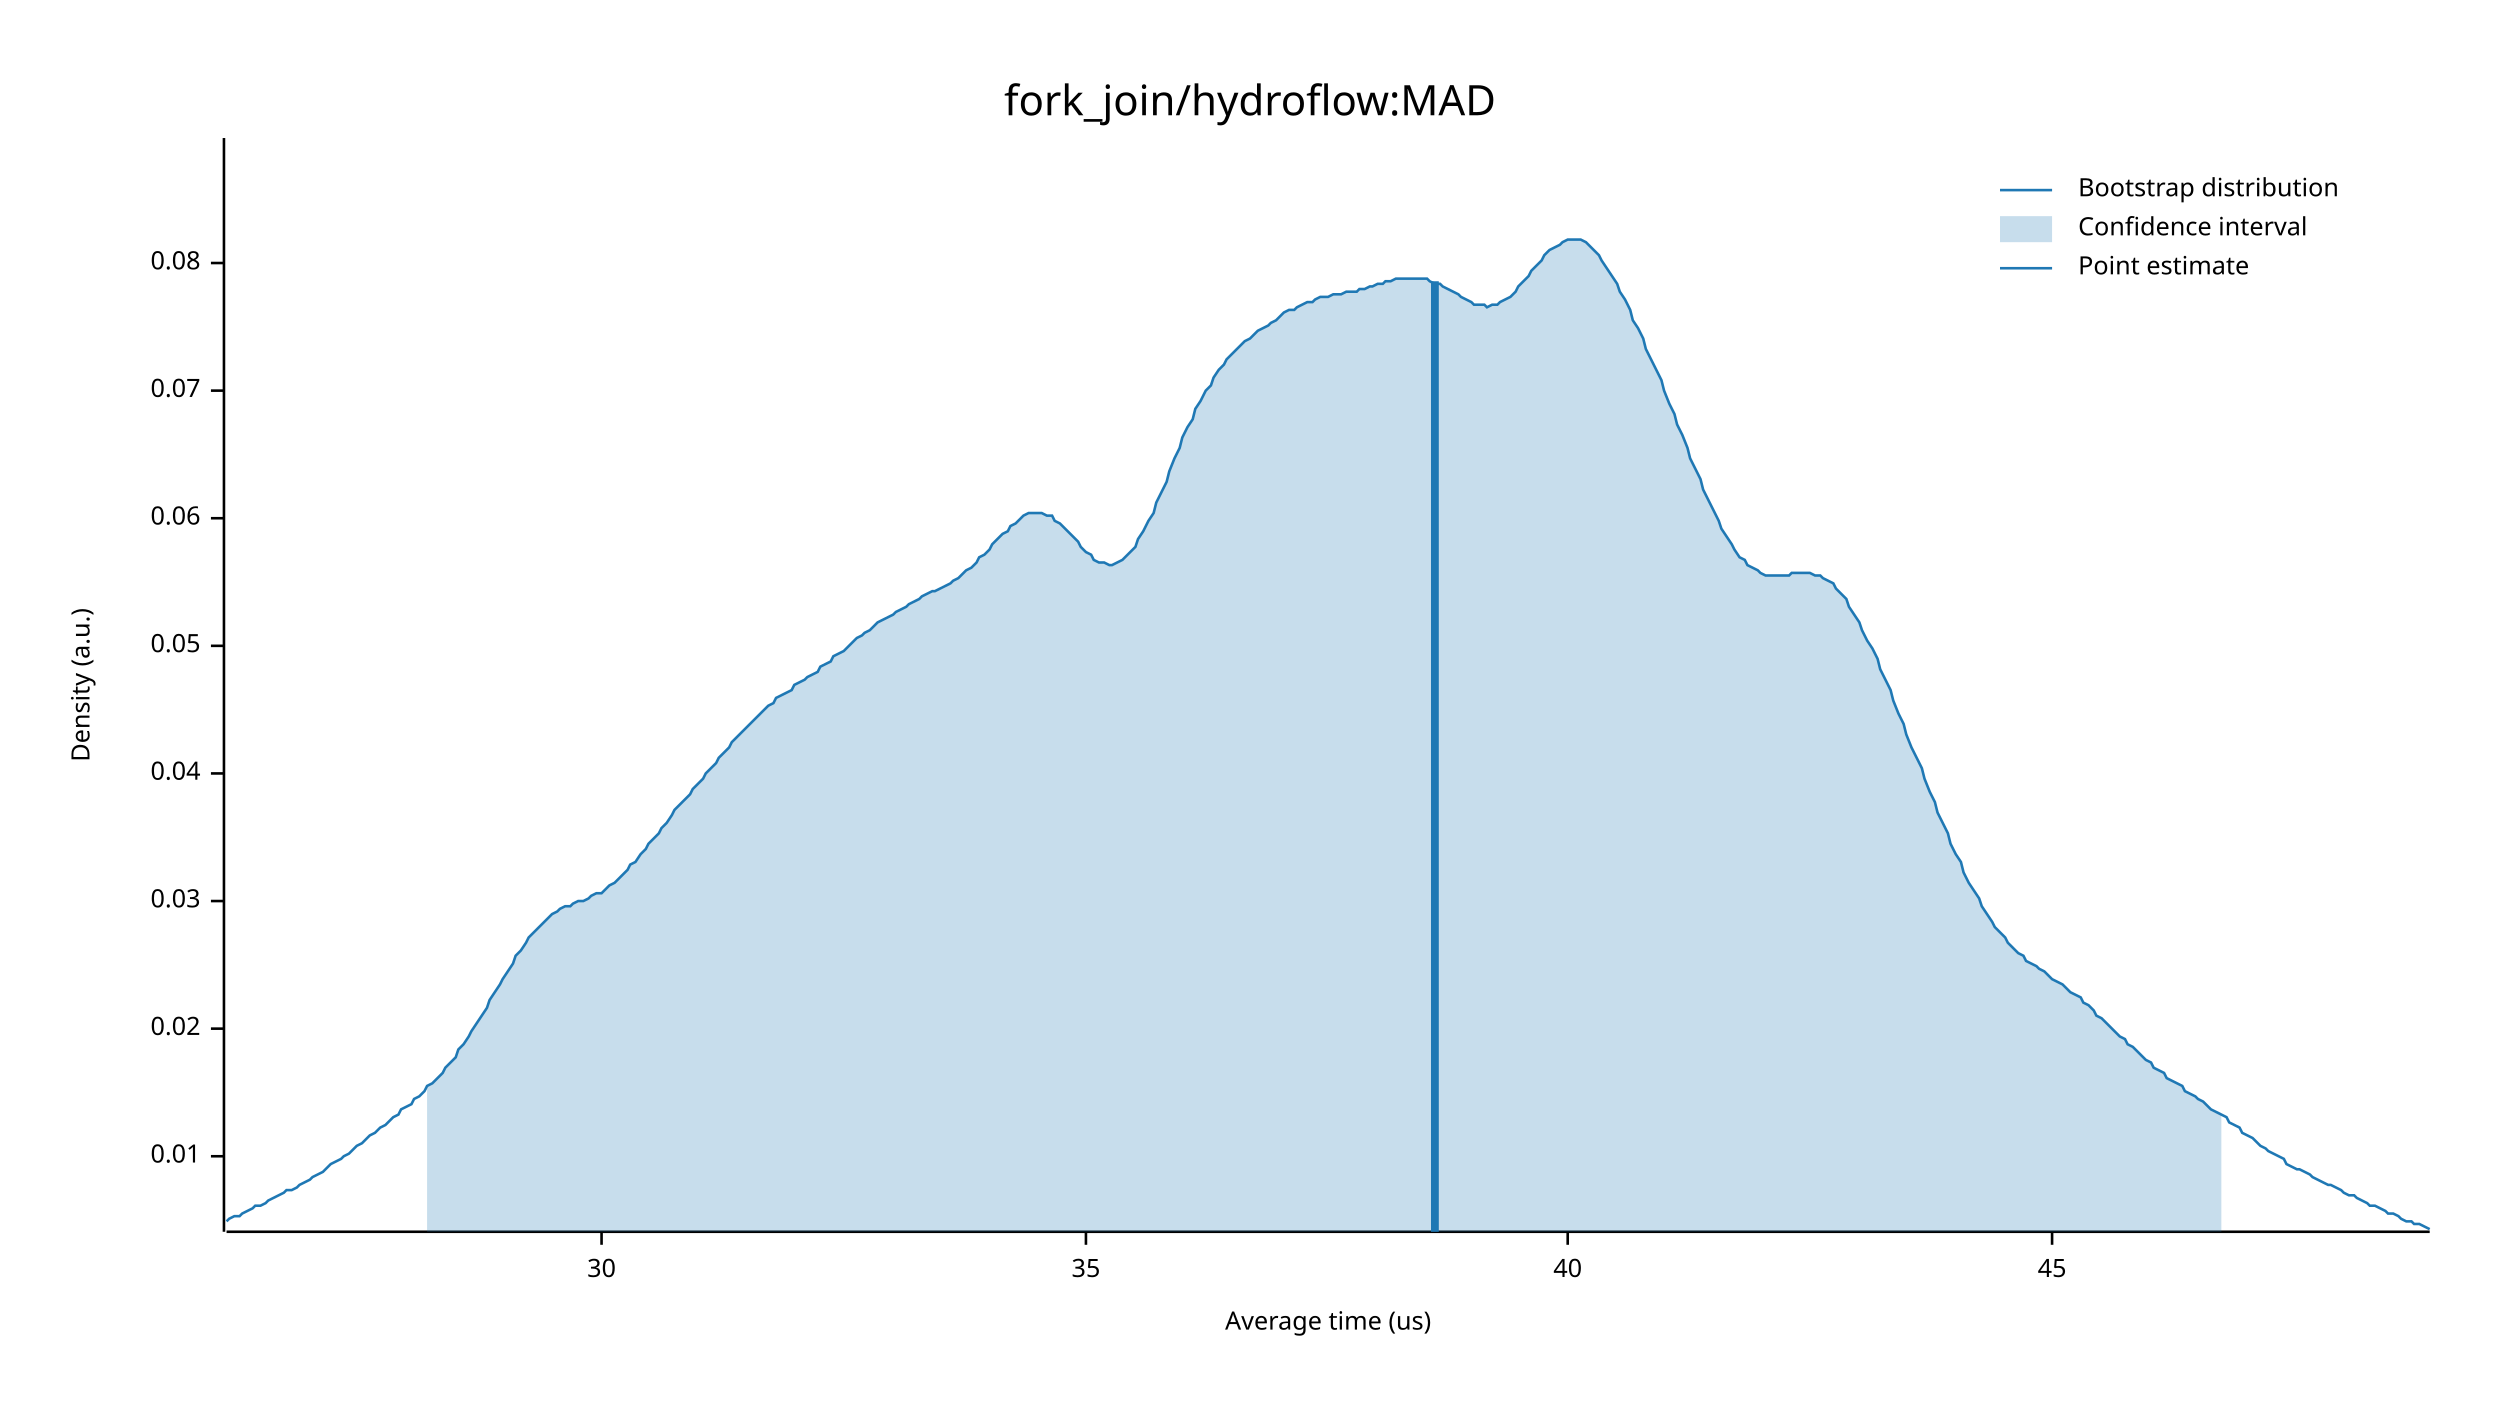
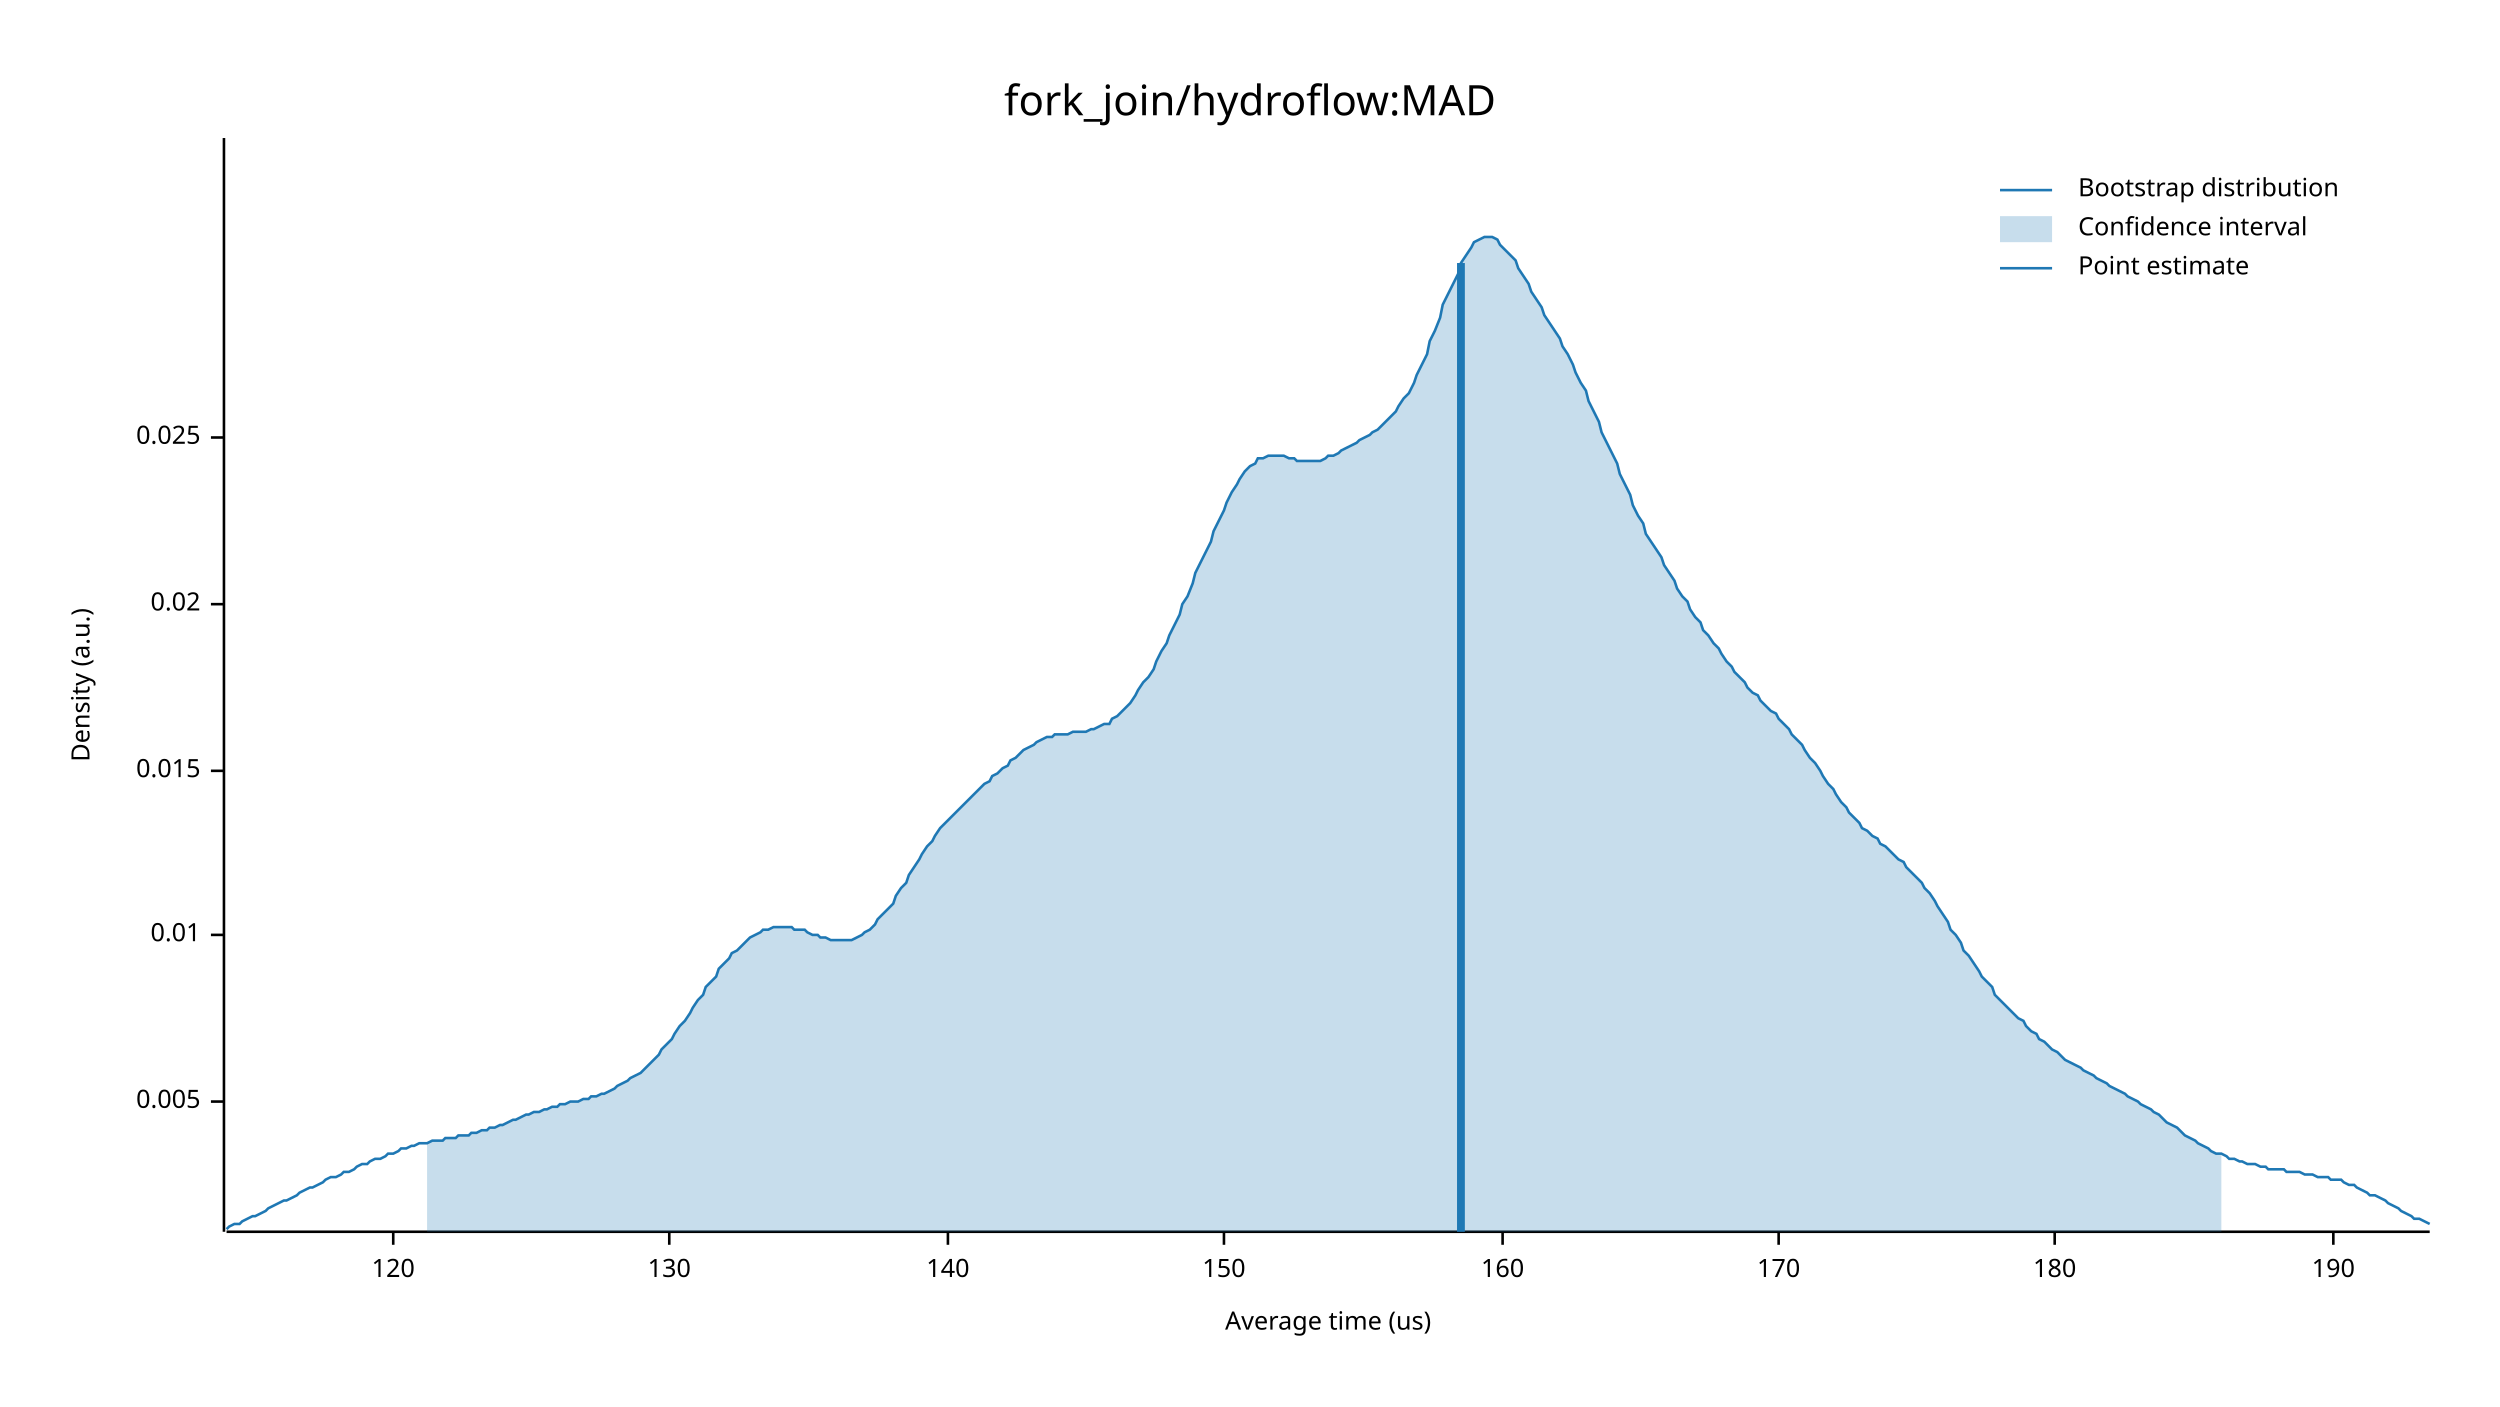
<svg xmlns="http://www.w3.org/2000/svg" width="960" height="540" viewBox="0 0 960 540">
  <text x="480" y="32" dy="0.76em" text-anchor="middle" font-family="sans-serif" font-size="16.129" opacity="1" fill="#000000">
fork_join/hydroflow:MAD
</text>
  <text x="27" y="263" dy="0.76em" text-anchor="middle" font-family="sans-serif" font-size="9.677" opacity="1" fill="#000000" transform="rotate(270, 27, 263)">
Density (a.u.)
</text>
  <text x="510" y="513" dy="-0.5ex" text-anchor="middle" font-family="sans-serif" font-size="9.677" opacity="1" fill="#000000">
Average time (us)
</text>
  <polyline fill="none" opacity="1" stroke="#000000" stroke-width="1" points="86,53 86,473 " />
-   <text x="77" y="444" dy="0.5ex" text-anchor="end" font-family="sans-serif" font-size="9.677" opacity="1" fill="#000000">
+   <text x="77" y="423" dy="0.5ex" text-anchor="end" font-family="sans-serif" font-size="9.677" opacity="1" fill="#000000">
+ 0.005
+ </text>
+   <polyline fill="none" opacity="1" stroke="#000000" stroke-width="1" points="81,423 86,423 " />
+   <text x="77" y="359" dy="0.5ex" text-anchor="end" font-family="sans-serif" font-size="9.677" opacity="1" fill="#000000">
0.01
</text>
-   <polyline fill="none" opacity="1" stroke="#000000" stroke-width="1" points="81,444 86,444 " />
-   <text x="77" y="395" dy="0.5ex" text-anchor="end" font-family="sans-serif" font-size="9.677" opacity="1" fill="#000000">
+   <polyline fill="none" opacity="1" stroke="#000000" stroke-width="1" points="81,359 86,359 " />
+   <text x="77" y="296" dy="0.5ex" text-anchor="end" font-family="sans-serif" font-size="9.677" opacity="1" fill="#000000">
+ 0.015
+ </text>
+   <polyline fill="none" opacity="1" stroke="#000000" stroke-width="1" points="81,296 86,296 " />
+   <text x="77" y="232" dy="0.5ex" text-anchor="end" font-family="sans-serif" font-size="9.677" opacity="1" fill="#000000">
0.02
</text>
-   <polyline fill="none" opacity="1" stroke="#000000" stroke-width="1" points="81,395 86,395 " />
-   <text x="77" y="346" dy="0.5ex" text-anchor="end" font-family="sans-serif" font-size="9.677" opacity="1" fill="#000000">
- 0.03
+   <polyline fill="none" opacity="1" stroke="#000000" stroke-width="1" points="81,232 86,232 " />
+   <text x="77" y="168" dy="0.5ex" text-anchor="end" font-family="sans-serif" font-size="9.677" opacity="1" fill="#000000">
+ 0.025
</text>
-   <polyline fill="none" opacity="1" stroke="#000000" stroke-width="1" points="81,346 86,346 " />
-   <text x="77" y="297" dy="0.5ex" text-anchor="end" font-family="sans-serif" font-size="9.677" opacity="1" fill="#000000">
- 0.04
+   <polyline fill="none" opacity="1" stroke="#000000" stroke-width="1" points="81,168 86,168 " />
+   <polyline fill="none" opacity="1" stroke="#000000" stroke-width="1" points="87,473 933,473 " />
+   <text x="151" y="483" dy="0.76em" text-anchor="middle" font-family="sans-serif" font-size="9.677" opacity="1" fill="#000000">
+ 120
</text>
-   <polyline fill="none" opacity="1" stroke="#000000" stroke-width="1" points="81,297 86,297 " />
-   <text x="77" y="248" dy="0.5ex" text-anchor="end" font-family="sans-serif" font-size="9.677" opacity="1" fill="#000000">
- 0.05
+   <polyline fill="none" opacity="1" stroke="#000000" stroke-width="1" points="151,473 151,478 " />
+   <text x="257" y="483" dy="0.76em" text-anchor="middle" font-family="sans-serif" font-size="9.677" opacity="1" fill="#000000">
+ 130
</text>
-   <polyline fill="none" opacity="1" stroke="#000000" stroke-width="1" points="81,248 86,248 " />
-   <text x="77" y="199" dy="0.5ex" text-anchor="end" font-family="sans-serif" font-size="9.677" opacity="1" fill="#000000">
- 0.06
+   <polyline fill="none" opacity="1" stroke="#000000" stroke-width="1" points="257,473 257,478 " />
+   <text x="364" y="483" dy="0.76em" text-anchor="middle" font-family="sans-serif" font-size="9.677" opacity="1" fill="#000000">
+ 140
</text>
-   <polyline fill="none" opacity="1" stroke="#000000" stroke-width="1" points="81,199 86,199 " />
-   <text x="77" y="150" dy="0.5ex" text-anchor="end" font-family="sans-serif" font-size="9.677" opacity="1" fill="#000000">
- 0.07
+   <polyline fill="none" opacity="1" stroke="#000000" stroke-width="1" points="364,473 364,478 " />
+   <text x="470" y="483" dy="0.76em" text-anchor="middle" font-family="sans-serif" font-size="9.677" opacity="1" fill="#000000">
+ 150
</text>
-   <polyline fill="none" opacity="1" stroke="#000000" stroke-width="1" points="81,150 86,150 " />
-   <text x="77" y="101" dy="0.5ex" text-anchor="end" font-family="sans-serif" font-size="9.677" opacity="1" fill="#000000">
- 0.08
+   <polyline fill="none" opacity="1" stroke="#000000" stroke-width="1" points="470,473 470,478 " />
+   <text x="577" y="483" dy="0.76em" text-anchor="middle" font-family="sans-serif" font-size="9.677" opacity="1" fill="#000000">
+ 160
</text>
-   <polyline fill="none" opacity="1" stroke="#000000" stroke-width="1" points="81,101 86,101 " />
-   <polyline fill="none" opacity="1" stroke="#000000" stroke-width="1" points="87,473 933,473 " />
-   <text x="231" y="483" dy="0.76em" text-anchor="middle" font-family="sans-serif" font-size="9.677" opacity="1" fill="#000000">
- 30
+   <polyline fill="none" opacity="1" stroke="#000000" stroke-width="1" points="577,473 577,478 " />
+   <text x="683" y="483" dy="0.76em" text-anchor="middle" font-family="sans-serif" font-size="9.677" opacity="1" fill="#000000">
+ 170
</text>
-   <polyline fill="none" opacity="1" stroke="#000000" stroke-width="1" points="231,473 231,478 " />
-   <text x="417" y="483" dy="0.76em" text-anchor="middle" font-family="sans-serif" font-size="9.677" opacity="1" fill="#000000">
- 35
+   <polyline fill="none" opacity="1" stroke="#000000" stroke-width="1" points="683,473 683,478 " />
+   <text x="789" y="483" dy="0.76em" text-anchor="middle" font-family="sans-serif" font-size="9.677" opacity="1" fill="#000000">
+ 180
</text>
-   <polyline fill="none" opacity="1" stroke="#000000" stroke-width="1" points="417,473 417,478 " />
-   <text x="602" y="483" dy="0.76em" text-anchor="middle" font-family="sans-serif" font-size="9.677" opacity="1" fill="#000000">
- 40
+   <polyline fill="none" opacity="1" stroke="#000000" stroke-width="1" points="789,473 789,478 " />
+   <text x="896" y="483" dy="0.76em" text-anchor="middle" font-family="sans-serif" font-size="9.677" opacity="1" fill="#000000">
+ 190
</text>
-   <polyline fill="none" opacity="1" stroke="#000000" stroke-width="1" points="602,473 602,478 " />
-   <text x="788" y="483" dy="0.76em" text-anchor="middle" font-family="sans-serif" font-size="9.677" opacity="1" fill="#000000">
- 45
- </text>
-   <polyline fill="none" opacity="1" stroke="#000000" stroke-width="1" points="788,473 788,478 " />
-   <polyline fill="none" opacity="1" stroke="#1F78B4" stroke-width="1" points="87,469 88,468 90,467 92,467 93,466 95,465 97,464 98,463 100,463 102,462 103,461 105,460 107,459 109,458 110,457 112,457 114,456 115,455 117,454 119,453 120,452 122,451 124,450 125,449 127,447 129,446 131,445 132,444 134,443 136,441 137,440 139,439 141,437 142,436 144,435 146,433 148,432 149,431 151,429 153,428 154,426 156,425 158,424 159,422 161,421 163,419 164,417 166,416 168,414 170,412 171,410 173,408 175,406 176,403 178,401 180,398 181,396 183,393 185,390 187,387 188,384 190,381 192,378 193,376 195,373 197,370 198,367 200,365 202,362 203,360 205,358 207,356 209,354 210,353 212,351 214,350 215,349 217,348 219,348 220,347 222,346 224,346 226,345 227,344 229,343 231,343 232,342 234,340 236,339 237,338 239,336 241,334 242,332 244,331 246,328 248,326 249,324 251,322 253,320 254,318 256,316 258,313 259,311 261,309 263,307 265,305 266,303 268,301 270,299 271,297 273,295 275,293 276,291 278,289 280,287 281,285 283,283 285,281 287,279 288,278 290,276 292,274 293,273 295,271 297,270 298,268 300,267 302,266 304,265 305,263 307,262 309,261 310,260 312,259 314,258 315,256 317,255 319,254 320,252 322,251 324,250 326,248 327,247 329,245 331,244 332,243 334,242 336,240 337,239 339,238 341,237 343,236 344,235 346,234 348,233 349,232 351,231 353,230 354,229 356,228 358,227 359,227 361,226 363,225 365,224 366,223 368,222 370,220 371,219 373,218 375,216 376,214 378,213 380,211 381,209 383,207 385,205 387,204 388,202 390,201 392,199 393,198 395,197 397,197 398,197 400,197 402,198 404,198 405,200 407,201 409,203 410,204 412,206 414,208 415,210 417,212 419,213 420,215 422,216 424,216 426,217 427,217 429,216 431,215 432,214 434,212 436,210 437,207 439,204 441,200 443,197 444,193 446,189 448,185 449,181 451,176 453,172 454,168 456,164 458,161 459,157 461,154 463,150 465,148 466,145 468,142 470,140 471,138 473,136 475,134 476,133 478,131 480,130 482,128 483,127 485,126 487,125 488,124 490,123 492,121 493,120 495,119 497,119 498,118 500,117 502,116 504,116 505,115 507,114 509,114 510,114 512,113 514,113 515,113 517,112 519,112 521,112 522,111 524,111 526,110 527,110 529,109 531,109 532,108 534,108 536,107 537,107 539,107 541,107 543,107 544,107 546,107 548,107 549,108 551,109 553,109 554,110 556,111 558,112 560,113 561,114 563,115 565,116 566,117 568,117 570,117 571,118 573,117 575,117 576,116 578,115 580,114 582,112 583,110 585,108 587,106 588,104 590,102 592,100 593,98 595,96 597,95 599,94 600,93 602,92 604,92 605,92 607,92 609,93 610,94 612,96 614,98 615,100 617,103 619,106 621,109 622,112 624,115 626,119 627,123 629,126 631,130 632,134 634,138 636,142 638,146 639,150 641,155 643,159 644,163 646,167 648,172 649,176 651,180 653,184 654,188 656,192 658,196 660,200 661,203 663,206 665,209 666,211 668,214 670,215 671,217 673,218 675,219 676,220 678,221 680,221 682,221 683,221 685,221 687,221 688,220 690,220 692,220 693,220 695,220 697,221 699,221 700,222 702,223 704,224 705,226 707,228 709,230 710,233 712,236 714,239 715,242 717,246 719,249 721,253 722,257 724,261 726,265 727,269 729,274 731,278 732,282 734,287 736,291 738,295 739,299 741,304 743,308 744,312 746,316 748,320 749,324 751,328 753,331 754,335 756,339 758,342 760,345 761,348 763,351 765,354 766,356 768,358 770,360 771,362 773,364 775,366 777,367 778,369 780,370 782,371 783,372 785,373 787,375 788,376 790,377 792,378 793,379 795,381 797,382 799,383 800,385 802,386 804,388 805,390 807,391 809,393 810,394 812,396 814,398 816,399 817,401 819,402 821,404 822,405 824,407 826,408 827,410 829,411 831,412 832,414 834,415 836,416 838,417 839,419 841,420 843,421 844,422 846,423 848,425 849,426 851,427 853,428 855,429 856,431 858,432 860,433 861,435 863,436 865,437 866,438 868,440 870,441 871,442 873,443 875,444 877,445 878,447 880,448 882,449 883,449 885,450 887,451 888,452 890,453 892,454 894,455 895,455 897,456 899,457 900,458 902,459 904,459 905,460 907,461 909,462 910,463 912,463 914,464 916,465 917,466 919,466 921,467 922,468 924,469 926,469 927,470 929,470 931,471 933,472 " />
-   <polygon opacity="0.25" fill="#1F78B4" points="164,417 166,416 168,414 170,412 171,410 173,408 175,406 176,403 178,401 180,398 181,396 183,393 185,390 187,387 188,384 190,381 192,378 193,376 195,373 197,370 198,367 200,365 202,362 203,360 205,358 207,356 209,354 210,353 212,351 214,350 215,349 217,348 219,348 220,347 222,346 224,346 226,345 227,344 229,343 231,343 232,342 234,340 236,339 237,338 239,336 241,334 242,332 244,331 246,328 248,326 249,324 251,322 253,320 254,318 256,316 258,313 259,311 261,309 263,307 265,305 266,303 268,301 270,299 271,297 273,295 275,293 276,291 278,289 280,287 281,285 283,283 285,281 287,279 288,278 290,276 292,274 293,273 295,271 297,270 298,268 300,267 302,266 304,265 305,263 307,262 309,261 310,260 312,259 314,258 315,256 317,255 319,254 320,252 322,251 324,250 326,248 327,247 329,245 331,244 332,243 334,242 336,240 337,239 339,238 341,237 343,236 344,235 346,234 348,233 349,232 351,231 353,230 354,229 356,228 358,227 359,227 361,226 363,225 365,224 366,223 368,222 370,220 371,219 373,218 375,216 376,214 378,213 380,211 381,209 383,207 385,205 387,204 388,202 390,201 392,199 393,198 395,197 397,197 398,197 400,197 402,198 404,198 405,200 407,201 409,203 410,204 412,206 414,208 415,210 417,212 419,213 420,215 422,216 424,216 426,217 427,217 429,216 431,215 432,214 434,212 436,210 437,207 439,204 441,200 443,197 444,193 446,189 448,185 449,181 451,176 453,172 454,168 456,164 458,161 459,157 461,154 463,150 465,148 466,145 468,142 470,140 471,138 473,136 475,134 476,133 478,131 480,130 482,128 483,127 485,126 487,125 488,124 490,123 492,121 493,120 495,119 497,119 498,118 500,117 502,116 504,116 505,115 507,114 509,114 510,114 512,113 514,113 515,113 517,112 519,112 521,112 522,111 524,111 526,110 527,110 529,109 531,109 532,108 534,108 536,107 537,107 539,107 541,107 543,107 544,107 546,107 548,107 549,108 551,109 553,109 554,110 556,111 558,112 560,113 561,114 563,115 565,116 566,117 568,117 570,117 571,118 573,117 575,117 576,116 578,115 580,114 582,112 583,110 585,108 587,106 588,104 590,102 592,100 593,98 595,96 597,95 599,94 600,93 602,92 604,92 605,92 607,92 609,93 610,94 612,96 614,98 615,100 617,103 619,106 621,109 622,112 624,115 626,119 627,123 629,126 631,130 632,134 634,138 636,142 638,146 639,150 641,155 643,159 644,163 646,167 648,172 649,176 651,180 653,184 654,188 656,192 658,196 660,200 661,203 663,206 665,209 666,211 668,214 670,215 671,217 673,218 675,219 676,220 678,221 680,221 682,221 683,221 685,221 687,221 688,220 690,220 692,220 693,220 695,220 697,221 699,221 700,222 702,223 704,224 705,226 707,228 709,230 710,233 712,236 714,239 715,242 717,246 719,249 721,253 722,257 724,261 726,265 727,269 729,274 731,278 732,282 734,287 736,291 738,295 739,299 741,304 743,308 744,312 746,316 748,320 749,324 751,328 753,331 754,335 756,339 758,342 760,345 761,348 763,351 765,354 766,356 768,358 770,360 771,362 773,364 775,366 777,367 778,369 780,370 782,371 783,372 785,373 787,375 788,376 790,377 792,378 793,379 795,381 797,382 799,383 800,385 802,386 804,388 805,390 807,391 809,393 810,394 812,396 814,398 816,399 817,401 819,402 821,404 822,405 824,407 826,408 827,410 829,411 831,412 832,414 834,415 836,416 838,417 839,419 841,420 843,421 844,422 846,423 848,425 849,426 851,427 853,428 853,473 164,473 " />
-   <polyline fill="none" opacity="1" stroke="#1F78B4" stroke-width="3" points="551,473 551,108 " />
+   <polyline fill="none" opacity="1" stroke="#000000" stroke-width="1" points="896,473 896,478 " />
+   <polyline fill="none" opacity="1" stroke="#1F78B4" stroke-width="1" points="87,472 88,471 90,470 92,470 93,469 95,468 97,467 98,467 100,466 102,465 103,464 105,463 107,462 109,461 110,461 112,460 114,459 115,458 117,457 119,456 120,456 122,455 124,454 125,453 127,452 129,452 131,451 132,450 134,450 136,449 137,448 139,447 141,447 142,446 144,445 146,445 148,444 149,443 151,443 153,442 154,441 156,441 158,440 159,440 161,439 163,439 164,439 166,438 168,438 170,438 171,437 173,437 175,437 176,436 178,436 180,436 181,435 183,435 185,434 187,434 188,433 190,433 192,432 193,432 195,431 197,430 198,430 200,429 202,428 203,428 205,427 207,427 209,426 210,426 212,425 214,425 215,424 217,424 219,423 220,423 222,423 224,422 226,422 227,421 229,421 231,420 232,420 234,419 236,418 237,417 239,416 241,415 242,414 244,413 246,412 248,410 249,409 251,407 253,405 254,403 256,401 258,399 259,397 261,394 263,392 265,389 266,387 268,384 270,382 271,379 273,377 275,375 276,372 278,370 280,368 281,366 283,365 285,363 287,361 288,360 290,359 292,358 293,357 295,357 297,356 298,356 300,356 302,356 304,356 305,357 307,357 309,357 310,358 312,359 314,359 315,360 317,360 319,361 320,361 322,361 324,361 326,361 327,361 329,360 331,359 332,358 334,357 336,355 337,353 339,351 341,349 343,347 344,344 346,341 348,339 349,336 351,333 353,330 354,328 356,325 358,323 359,321 361,318 363,316 365,314 366,313 368,311 370,309 371,308 373,306 375,304 376,303 378,301 380,300 381,298 383,297 385,295 387,294 388,292 390,291 392,289 393,288 395,287 397,286 398,285 400,284 402,283 404,283 405,282 407,282 409,282 410,282 412,281 414,281 415,281 417,281 419,280 420,280 422,279 424,278 426,278 427,276 429,275 431,273 432,272 434,270 436,267 437,265 439,262 441,260 443,257 444,254 446,250 448,247 449,244 451,240 453,236 454,232 456,229 458,224 459,220 461,216 463,212 465,208 466,204 468,200 470,196 471,193 473,189 475,186 476,184 478,181 480,179 482,178 483,176 485,176 487,175 488,175 490,175 492,175 493,175 495,176 497,176 498,177 500,177 502,177 504,177 505,177 507,177 509,176 510,175 512,175 514,174 515,173 517,172 519,171 521,170 522,169 524,168 526,167 527,166 529,165 531,163 532,162 534,160 536,158 537,156 539,153 541,151 543,147 544,144 546,140 548,136 549,131 551,127 553,122 554,117 556,113 558,109 560,105 561,101 563,98 565,95 566,93 568,92 570,91 571,91 573,91 575,92 576,94 578,96 580,98 582,100 583,103 585,106 587,109 588,112 590,115 592,118 593,121 595,124 597,127 599,130 600,133 602,136 604,140 605,143 607,147 609,150 610,154 612,158 614,162 615,166 617,170 619,174 621,178 622,182 624,186 626,190 627,194 629,198 631,201 632,205 634,208 636,211 638,214 639,217 641,220 643,223 644,226 646,229 648,231 649,234 651,237 653,239 654,242 656,244 658,247 660,249 661,251 663,254 665,256 666,258 668,260 670,262 671,264 673,266 675,267 676,269 678,271 680,273 682,274 683,276 685,278 687,280 688,282 690,284 692,286 693,288 695,291 697,293 699,296 700,298 702,301 704,303 705,305 707,308 709,310 710,312 712,314 714,316 715,318 717,319 719,321 721,322 722,324 724,325 726,327 727,328 729,330 731,331 732,333 734,335 736,337 738,339 739,341 741,343 743,346 744,348 746,351 748,354 749,357 751,359 753,362 754,365 756,367 758,370 760,373 761,375 763,377 765,379 766,382 768,384 770,386 771,387 773,389 775,391 777,392 778,394 780,396 782,397 783,399 785,400 787,402 788,403 790,404 792,406 793,407 795,408 797,409 799,410 800,411 802,412 804,413 805,414 807,415 809,416 810,417 812,418 814,419 816,420 817,421 819,422 821,423 822,424 824,425 826,426 827,427 829,428 831,430 832,431 834,432 836,433 838,435 839,436 841,437 843,438 844,439 846,440 848,441 849,442 851,443 853,443 855,444 856,445 858,445 860,446 861,446 863,447 865,447 866,447 868,448 870,448 871,449 873,449 875,449 877,449 878,450 880,450 882,450 883,450 885,451 887,451 888,451 890,452 892,452 894,452 895,453 897,453 899,453 900,454 902,455 904,455 905,456 907,457 909,458 910,459 912,459 914,460 916,461 917,462 919,463 921,464 922,465 924,466 926,467 927,468 929,468 931,469 933,470 " />
+   <polygon opacity="0.25" fill="#1F78B4" points="164,439 166,438 168,438 170,438 171,437 173,437 175,437 176,436 178,436 180,436 181,435 183,435 185,434 187,434 188,433 190,433 192,432 193,432 195,431 197,430 198,430 200,429 202,428 203,428 205,427 207,427 209,426 210,426 212,425 214,425 215,424 217,424 219,423 220,423 222,423 224,422 226,422 227,421 229,421 231,420 232,420 234,419 236,418 237,417 239,416 241,415 242,414 244,413 246,412 248,410 249,409 251,407 253,405 254,403 256,401 258,399 259,397 261,394 263,392 265,389 266,387 268,384 270,382 271,379 273,377 275,375 276,372 278,370 280,368 281,366 283,365 285,363 287,361 288,360 290,359 292,358 293,357 295,357 297,356 298,356 300,356 302,356 304,356 305,357 307,357 309,357 310,358 312,359 314,359 315,360 317,360 319,361 320,361 322,361 324,361 326,361 327,361 329,360 331,359 332,358 334,357 336,355 337,353 339,351 341,349 343,347 344,344 346,341 348,339 349,336 351,333 353,330 354,328 356,325 358,323 359,321 361,318 363,316 365,314 366,313 368,311 370,309 371,308 373,306 375,304 376,303 378,301 380,300 381,298 383,297 385,295 387,294 388,292 390,291 392,289 393,288 395,287 397,286 398,285 400,284 402,283 404,283 405,282 407,282 409,282 410,282 412,281 414,281 415,281 417,281 419,280 420,280 422,279 424,278 426,278 427,276 429,275 431,273 432,272 434,270 436,267 437,265 439,262 441,260 443,257 444,254 446,250 448,247 449,244 451,240 453,236 454,232 456,229 458,224 459,220 461,216 463,212 465,208 466,204 468,200 470,196 471,193 473,189 475,186 476,184 478,181 480,179 482,178 483,176 485,176 487,175 488,175 490,175 492,175 493,175 495,176 497,176 498,177 500,177 502,177 504,177 505,177 507,177 509,176 510,175 512,175 514,174 515,173 517,172 519,171 521,170 522,169 524,168 526,167 527,166 529,165 531,163 532,162 534,160 536,158 537,156 539,153 541,151 543,147 544,144 546,140 548,136 549,131 551,127 553,122 554,117 556,113 558,109 560,105 561,101 563,98 565,95 566,93 568,92 570,91 571,91 573,91 575,92 576,94 578,96 580,98 582,100 583,103 585,106 587,109 588,112 590,115 592,118 593,121 595,124 597,127 599,130 600,133 602,136 604,140 605,143 607,147 609,150 610,154 612,158 614,162 615,166 617,170 619,174 621,178 622,182 624,186 626,190 627,194 629,198 631,201 632,205 634,208 636,211 638,214 639,217 641,220 643,223 644,226 646,229 648,231 649,234 651,237 653,239 654,242 656,244 658,247 660,249 661,251 663,254 665,256 666,258 668,260 670,262 671,264 673,266 675,267 676,269 678,271 680,273 682,274 683,276 685,278 687,280 688,282 690,284 692,286 693,288 695,291 697,293 699,296 700,298 702,301 704,303 705,305 707,308 709,310 710,312 712,314 714,316 715,318 717,319 719,321 721,322 722,324 724,325 726,327 727,328 729,330 731,331 732,333 734,335 736,337 738,339 739,341 741,343 743,346 744,348 746,351 748,354 749,357 751,359 753,362 754,365 756,367 758,370 760,373 761,375 763,377 765,379 766,382 768,384 770,386 771,387 773,389 775,391 777,392 778,394 780,396 782,397 783,399 785,400 787,402 788,403 790,404 792,406 793,407 795,408 797,409 799,410 800,411 802,412 804,413 805,414 807,415 809,416 810,417 812,418 814,419 816,420 817,421 819,422 821,423 822,424 824,425 826,426 827,427 829,428 831,430 832,431 834,432 836,433 838,435 839,436 841,437 843,438 844,439 846,440 848,441 849,442 851,443 853,443 853,473 164,473 " />
+   <polyline fill="none" opacity="1" stroke="#1F78B4" stroke-width="3" points="561,473 561,101 " />
  <text x="798" y="68" dy="0.76em" text-anchor="start" font-family="sans-serif" font-size="9.677" opacity="1" fill="#000000">
Bootstrap distribution
</text>
  <text x="798" y="83" dy="0.76em" text-anchor="start" font-family="sans-serif" font-size="9.677" opacity="1" fill="#000000">
Confidence interval
</text>
  <text x="798" y="98" dy="0.76em" text-anchor="start" font-family="sans-serif" font-size="9.677" opacity="1" fill="#000000">
Point estimate
</text>
  <polyline fill="none" opacity="1" stroke="#1F78B4" stroke-width="1" points="768,73 788,73 " />
  <rect x="768" y="83" width="20" height="10" opacity="0.25" fill="#1F78B4" stroke="none" />
  <polyline fill="none" opacity="1" stroke="#1F78B4" stroke-width="1" points="768,103 788,103 " />
</svg>
